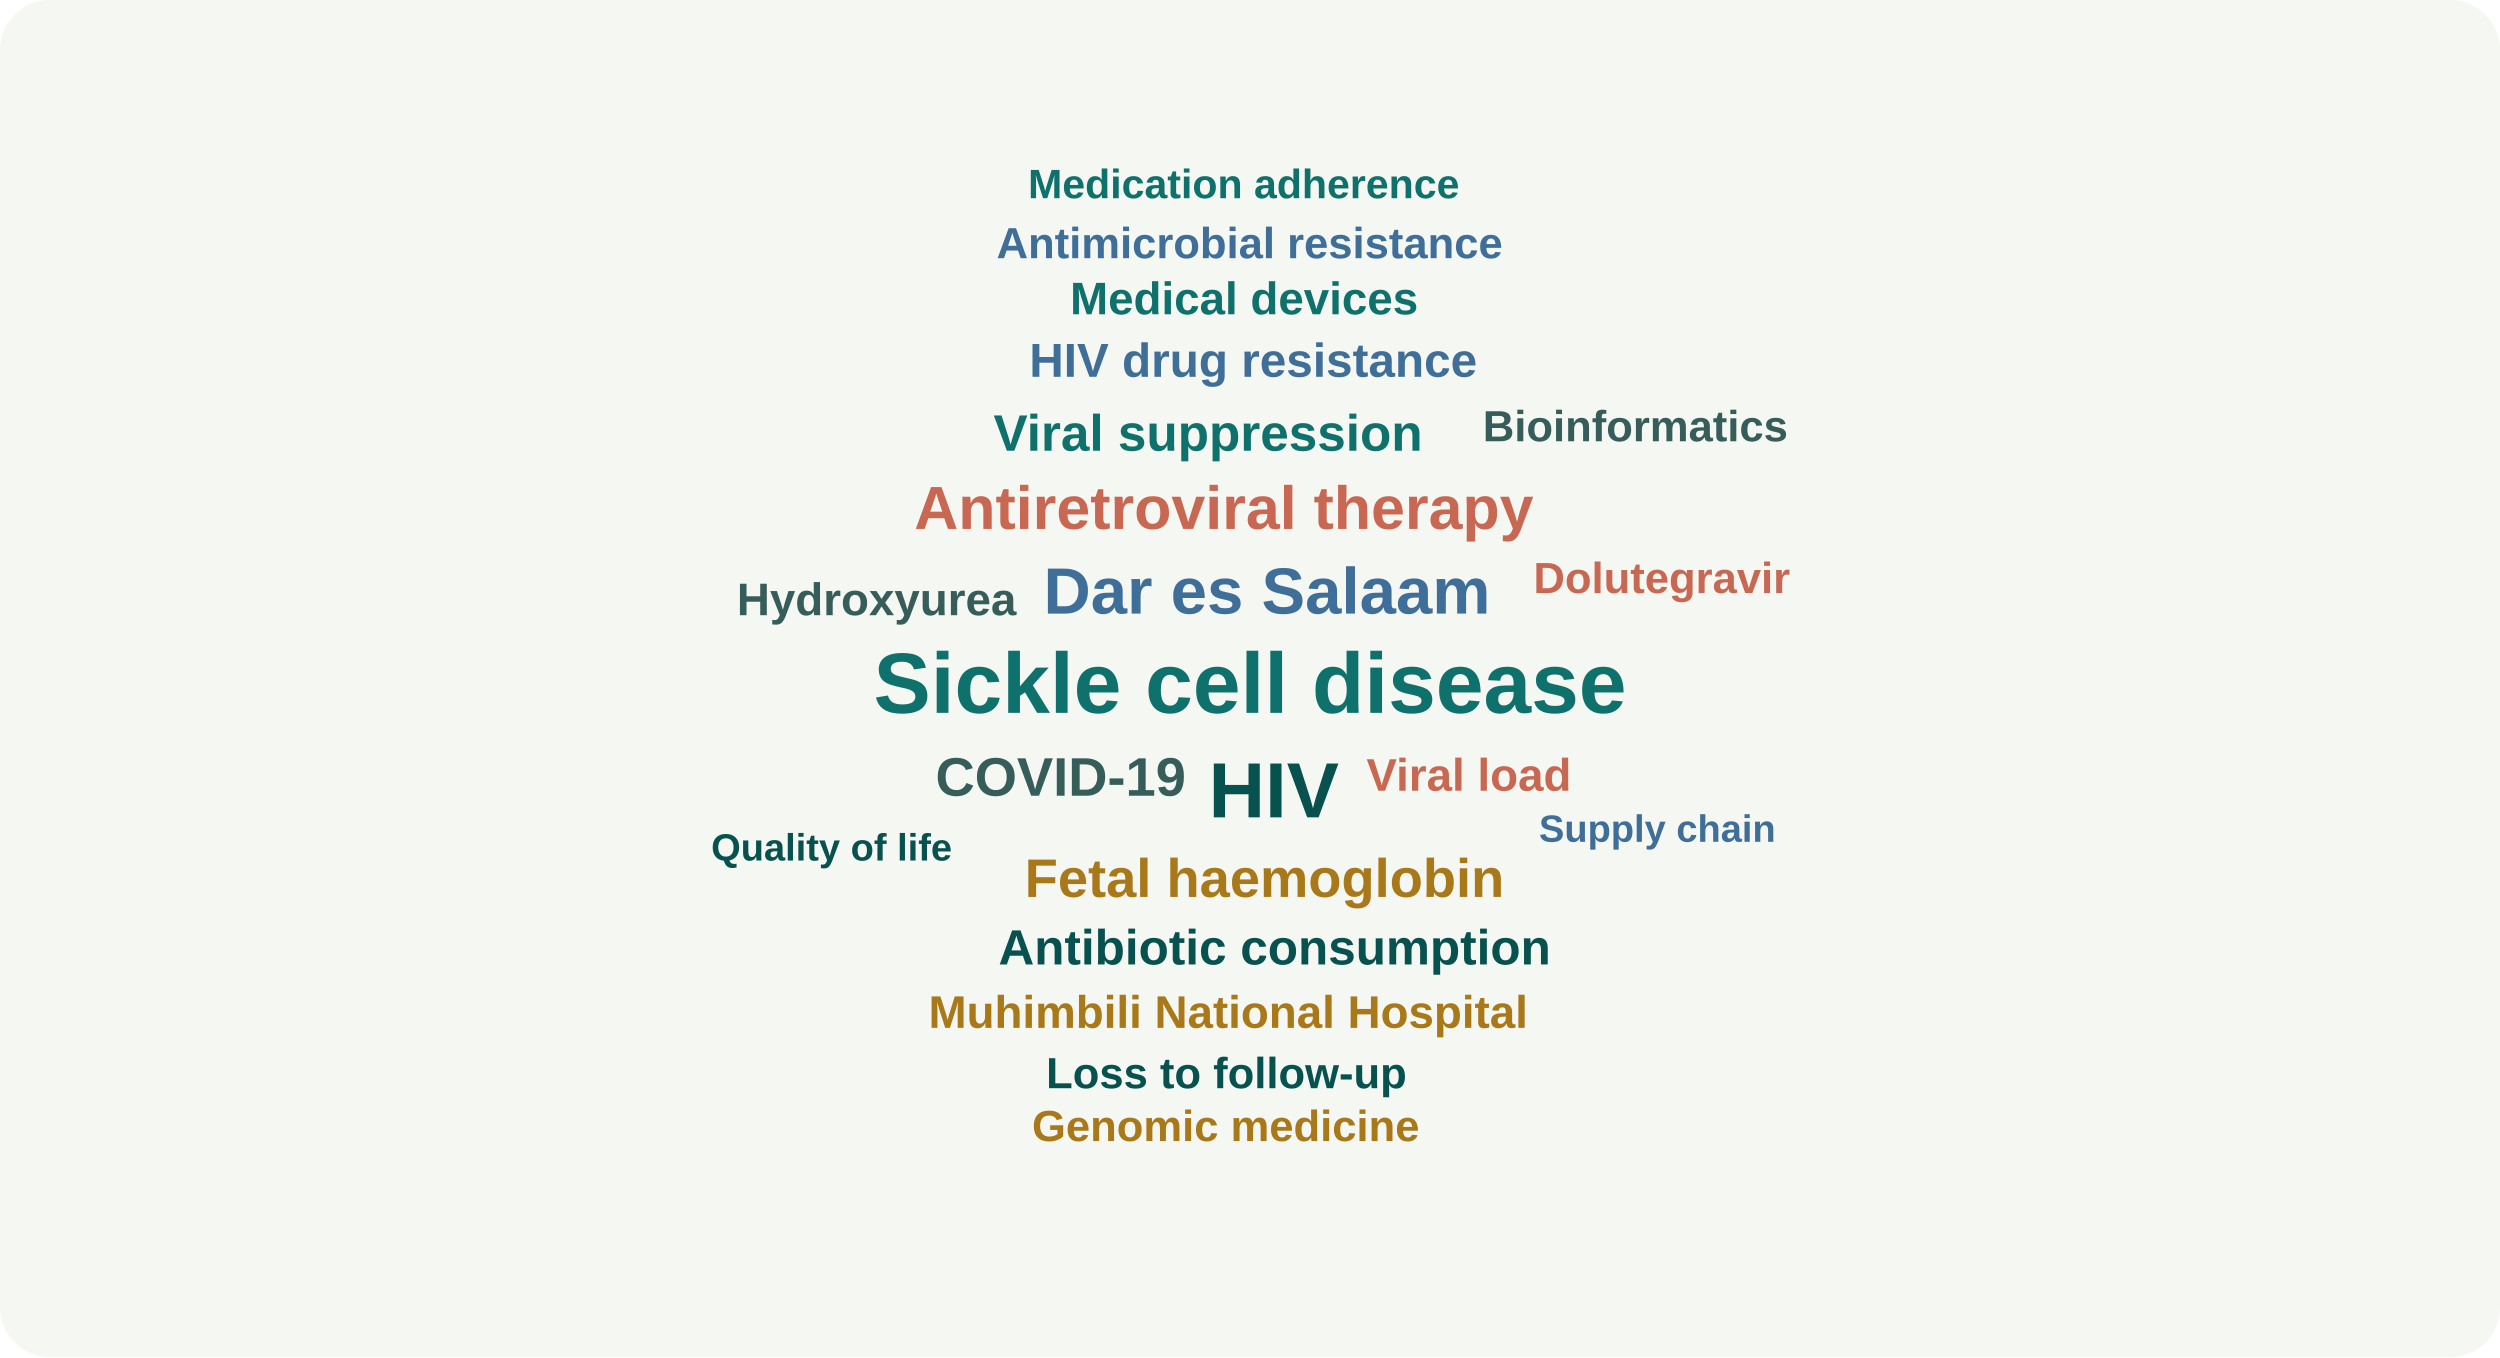
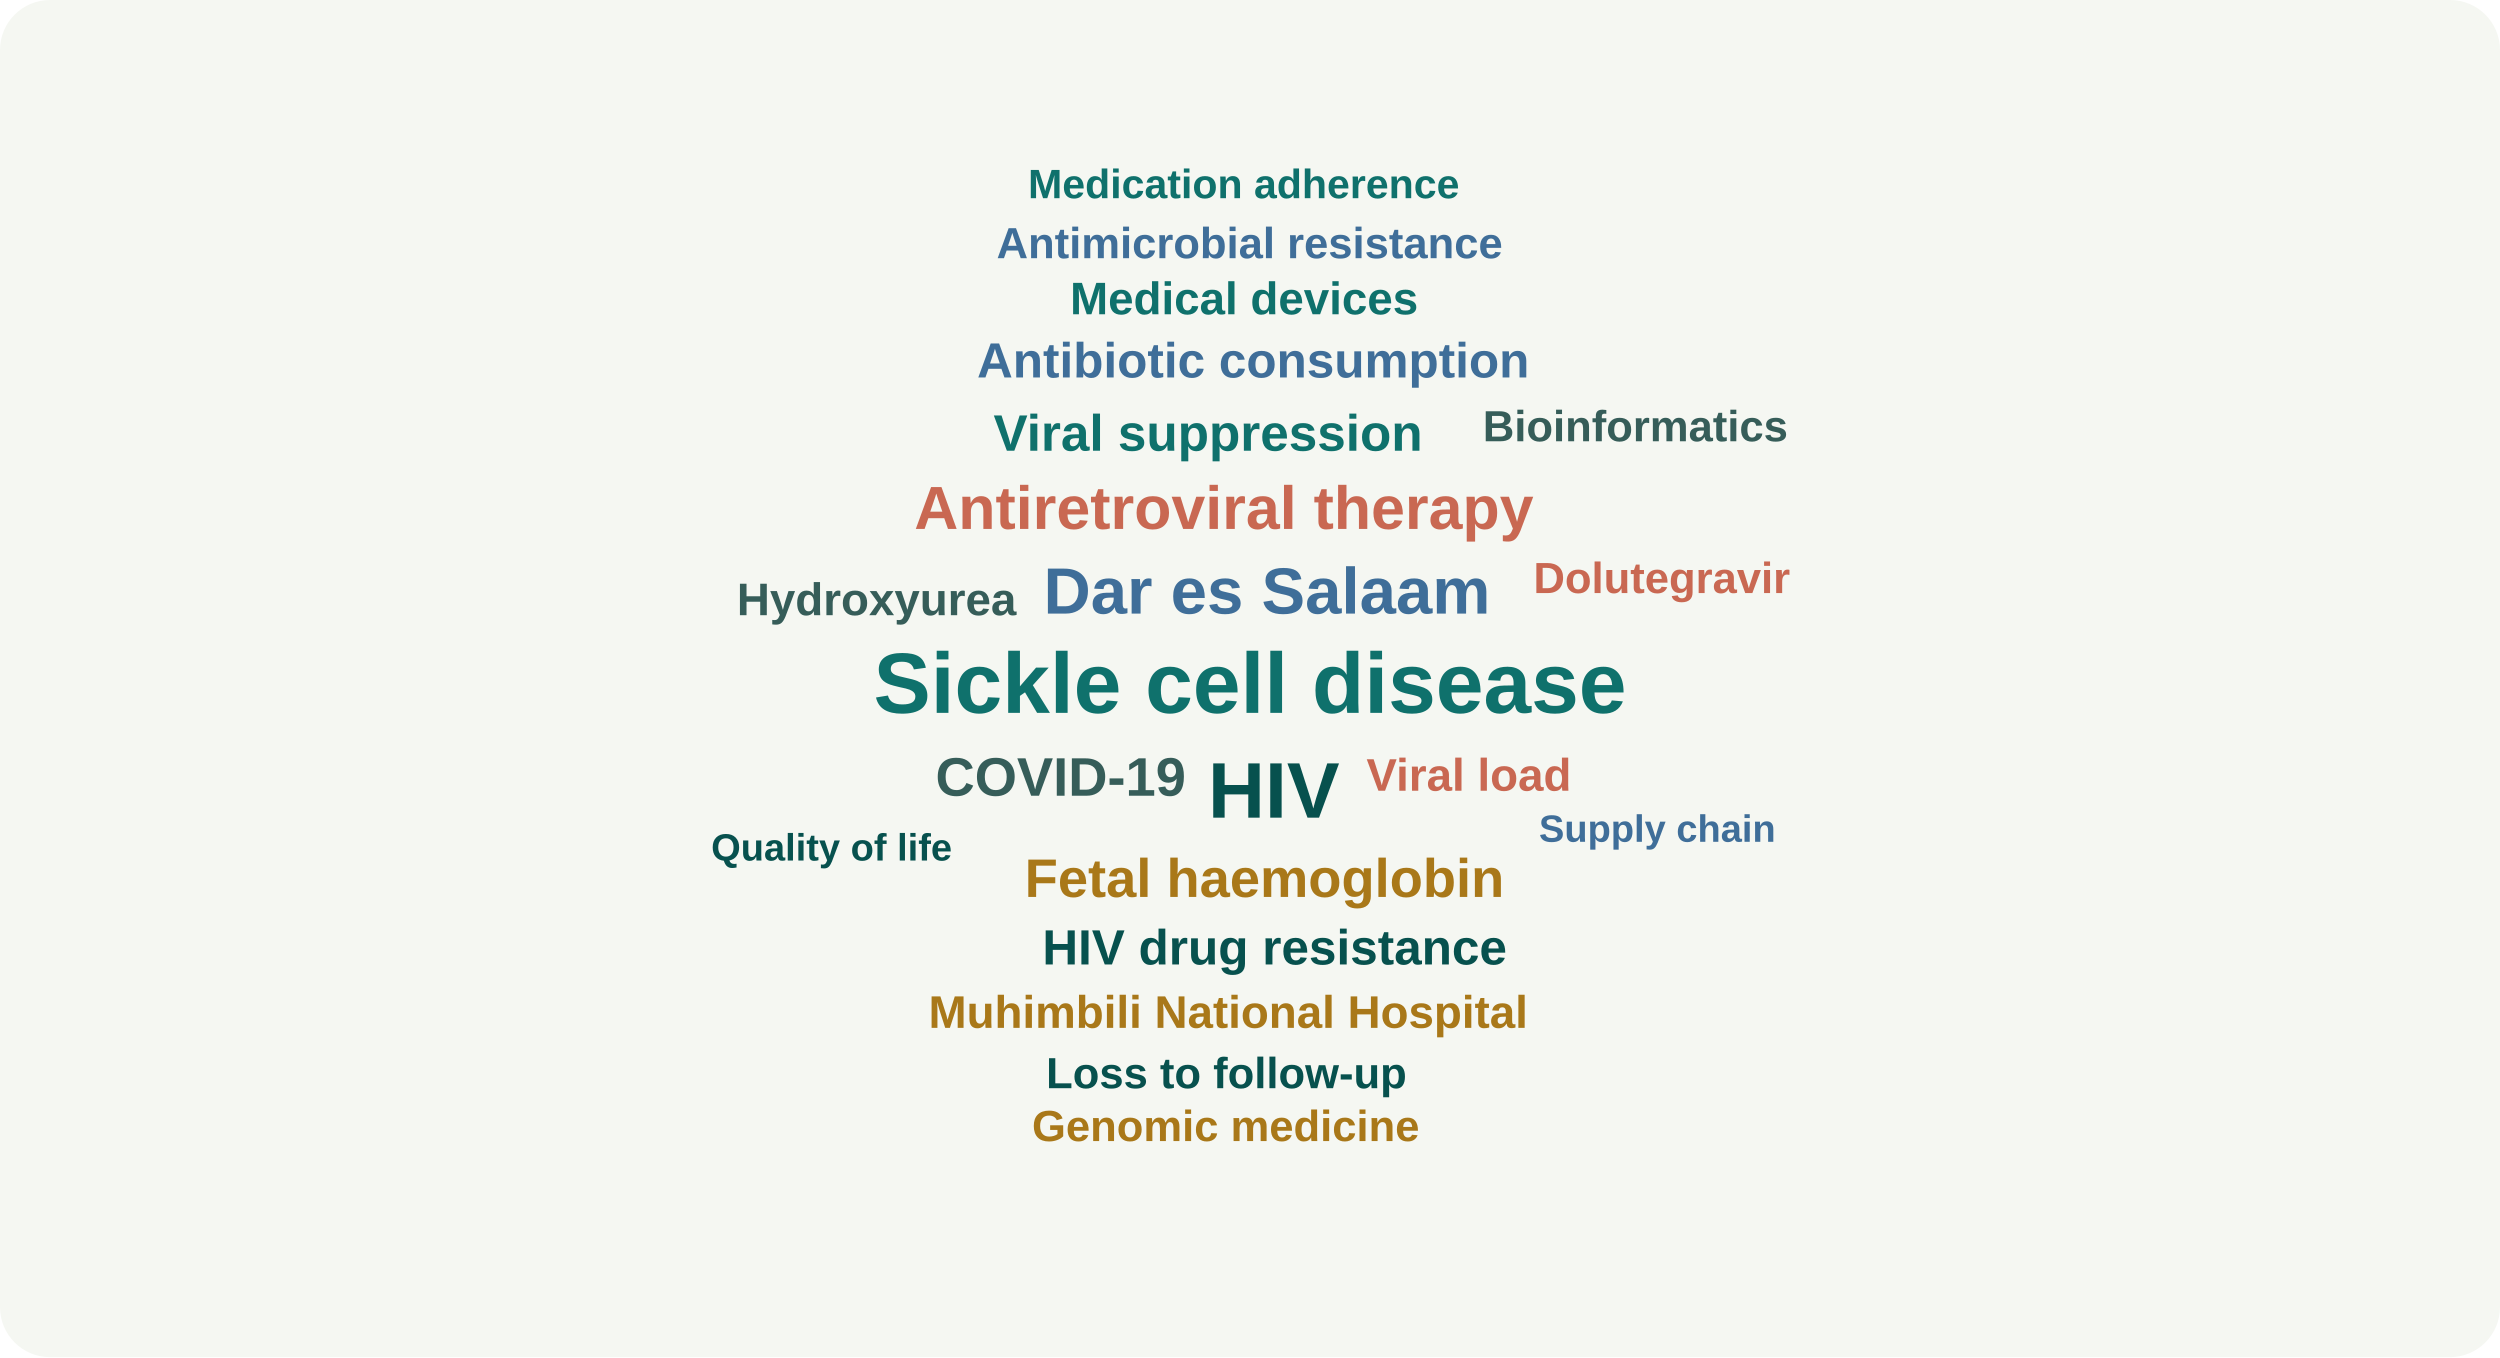
<svg xmlns="http://www.w3.org/2000/svg" viewBox="0 0 1400 760" role="img" aria-labelledby="title desc">
  <rect width="100%" height="100%" rx="28" fill="#f5f7f2" />
  <g font-family="Arial, sans-serif">
    <text x="700.0" y="399.2" text-anchor="middle" font-size="48.0" font-weight="700" fill="#0f716c">Sickle cell disease</text>
-     <text x="713.3" y="457.7" text-anchor="middle" font-size="43.8" font-weight="700" fill="#07514e">HIV</text>
+     <text x="713.3" y="457.9" text-anchor="middle" font-size="44.2" font-weight="700" fill="#07514e">HIV</text>
    <text x="709.5" y="343.6" text-anchor="middle" font-size="36.6" font-weight="700" fill="#3f6e99">Dar es Salaam</text>
    <text x="685.4" y="296.2" text-anchor="middle" font-size="34.1" font-weight="700" fill="#c96852">Antiretroviral therapy</text>
    <text x="708.1" y="502.3" text-anchor="middle" font-size="30.4" font-weight="700" fill="#a97819">Fetal haemoglobin</text>
    <text x="594.0" y="445.6" text-anchor="middle" font-size="30.4" font-weight="700" fill="#365d59">COVID-19</text>
    <text x="676.5" y="252.4" text-anchor="middle" font-size="28.7" font-weight="700" fill="#0f716c">Viral suppression</text>
-     <text x="713.8" y="540.1" text-anchor="middle" font-size="27.7" font-weight="700" fill="#07514e">Antibiotic consumption</text>
-     <text x="701.8" y="211.0" text-anchor="middle" font-size="26.7" font-weight="700" fill="#3f6e99">HIV drug resistance</text>
+     <text x="713.8" y="540.1" text-anchor="middle" font-size="27.7" font-weight="700" fill="#07514e">HIV drug resistance</text>
+     <text x="701.8" y="211.4" text-anchor="middle" font-size="27.7" font-weight="700" fill="#3f6e99">Antibiotic consumption</text>
    <text x="822.6" y="442.8" text-anchor="middle" font-size="25.6" font-weight="700" fill="#c96852">Viral load</text>
    <text x="687.8" y="575.6" text-anchor="middle" font-size="25.6" font-weight="700" fill="#a97819">Muhimbili National Hospital</text>
    <text x="490.9" y="344.5" text-anchor="middle" font-size="25.6" font-weight="700" fill="#365d59">Hydroxyurea</text>
    <text x="696.7" y="176.0" text-anchor="middle" font-size="25.6" font-weight="700" fill="#0f716c">Medical devices</text>
    <text x="686.8" y="609.4" text-anchor="middle" font-size="24.4" font-weight="700" fill="#07514e">Loss to follow-up</text>
    <text x="699.8" y="144.6" text-anchor="middle" font-size="24.4" font-weight="700" fill="#3f6e99">Antimicrobial resistance</text>
    <text x="930.6" y="332.1" text-anchor="middle" font-size="24.4" font-weight="700" fill="#c96852">Dolutegravir</text>
    <text x="686.4" y="639.0" text-anchor="middle" font-size="24.4" font-weight="700" fill="#a97819">Genomic medicine</text>
    <text x="915.8" y="247.1" text-anchor="middle" font-size="24.4" font-weight="700" fill="#365d59">Bioinformatics</text>
    <text x="696.5" y="111.0" text-anchor="middle" font-size="23.0" font-weight="700" fill="#0f716c">Medication adherence</text>
    <text x="465.7" y="481.9" text-anchor="middle" font-size="21.3" font-weight="700" fill="#07514e">Quality of life</text>
    <text x="928.1" y="471.4" text-anchor="middle" font-size="21.3" font-weight="700" fill="#3f6e99">Supply chain</text>
  </g>
</svg>
